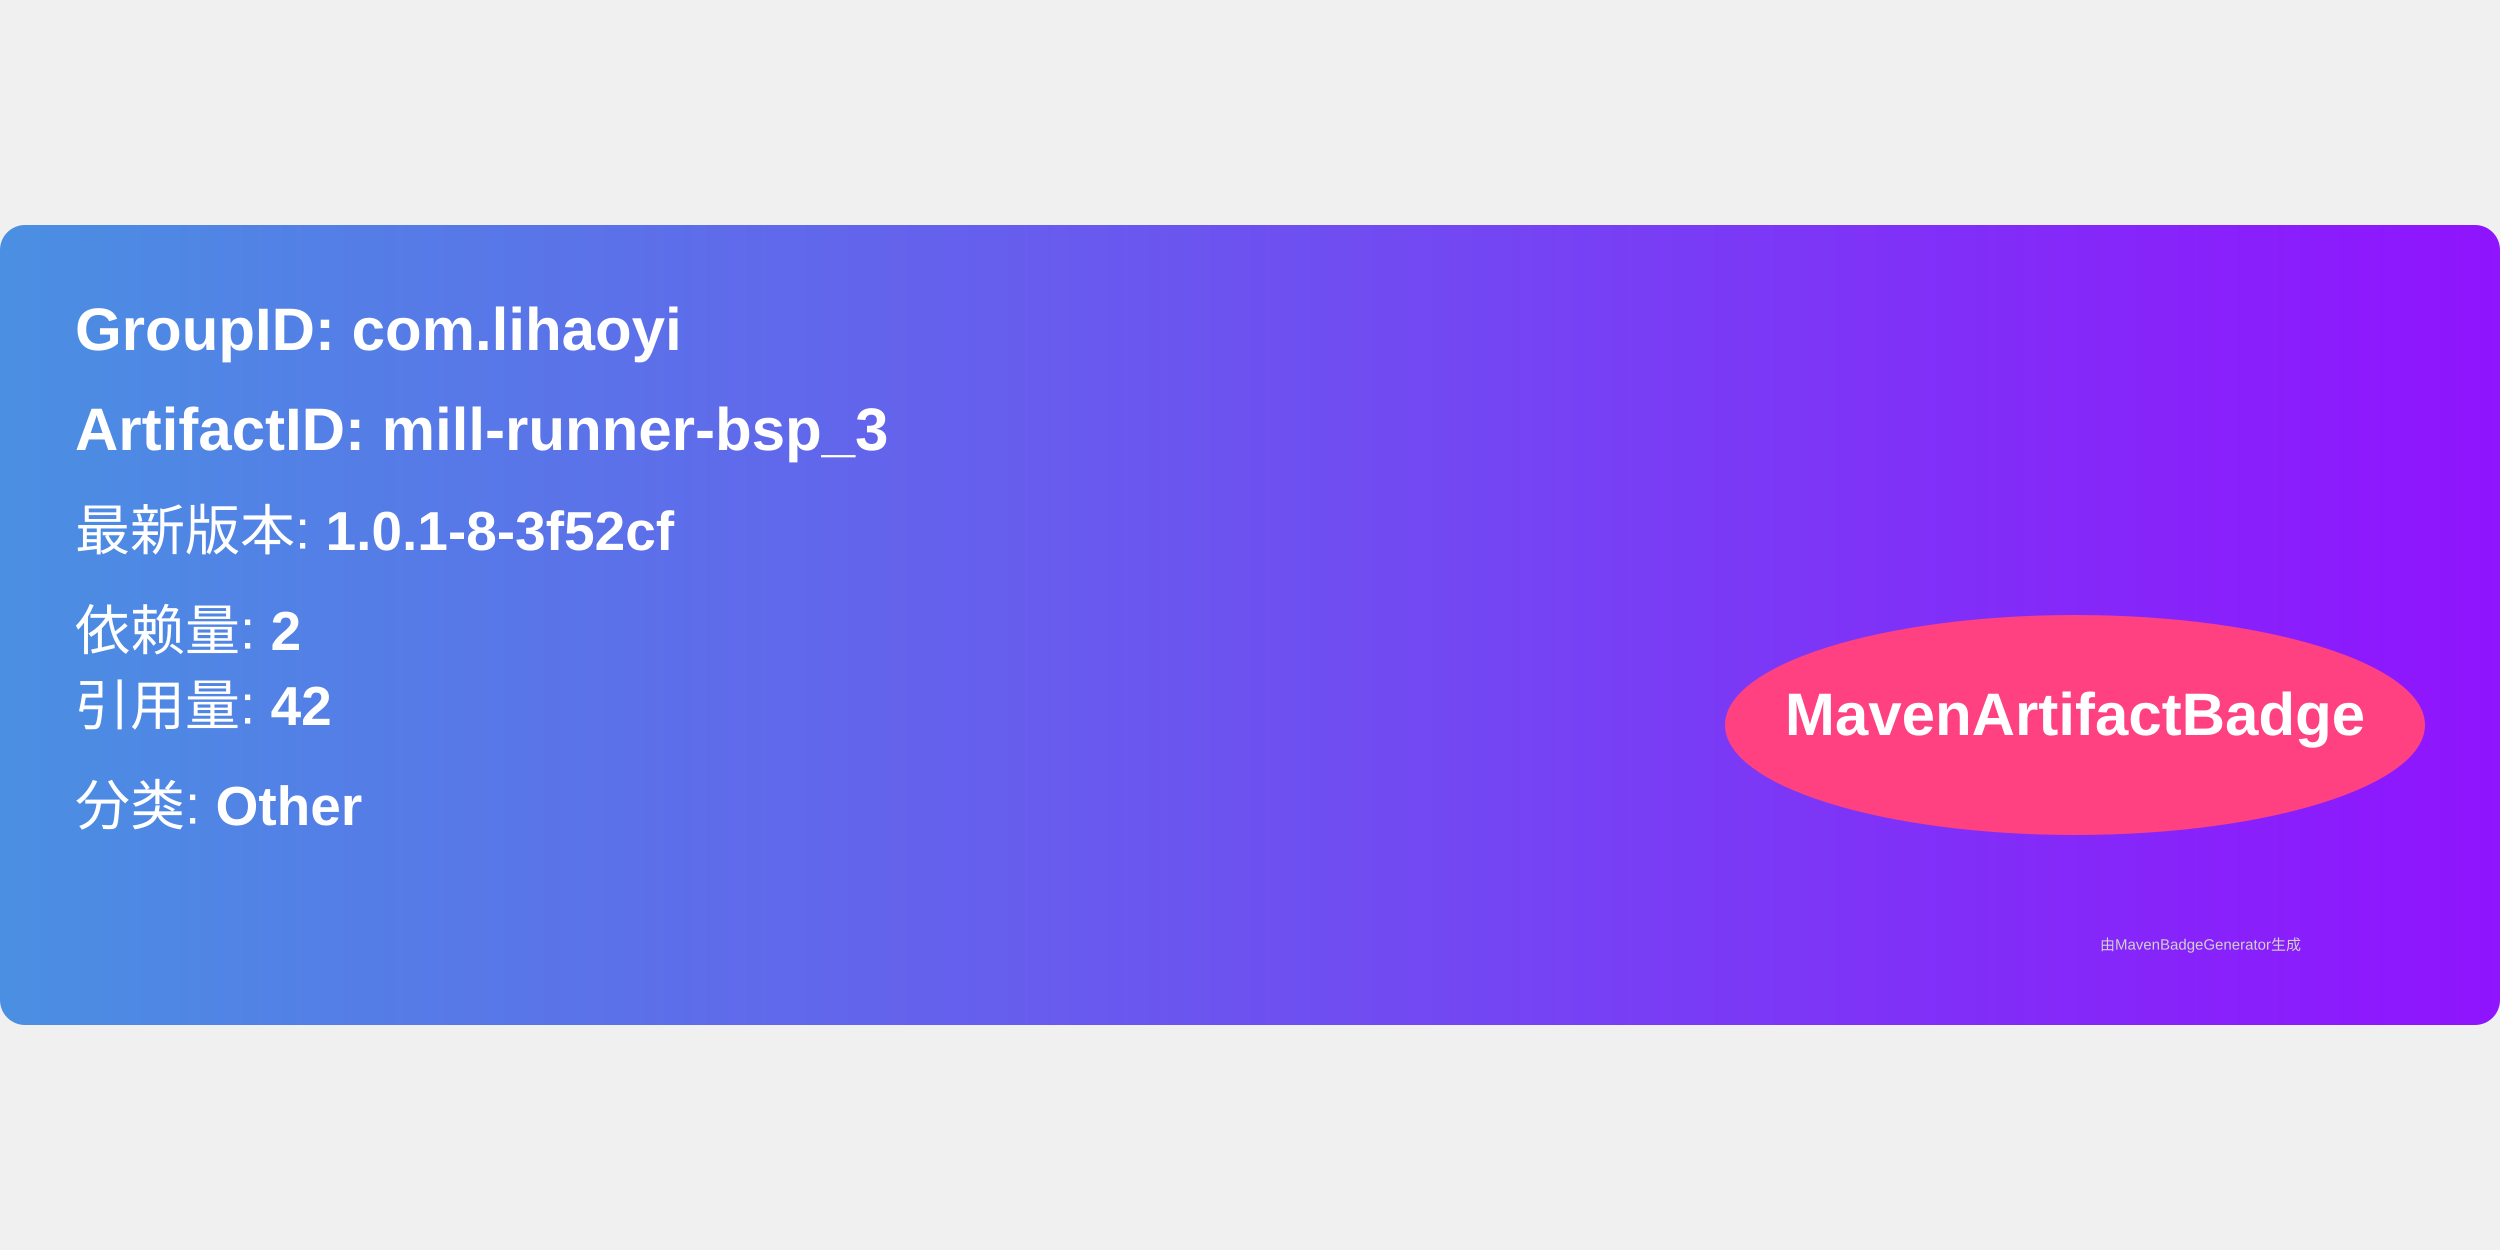
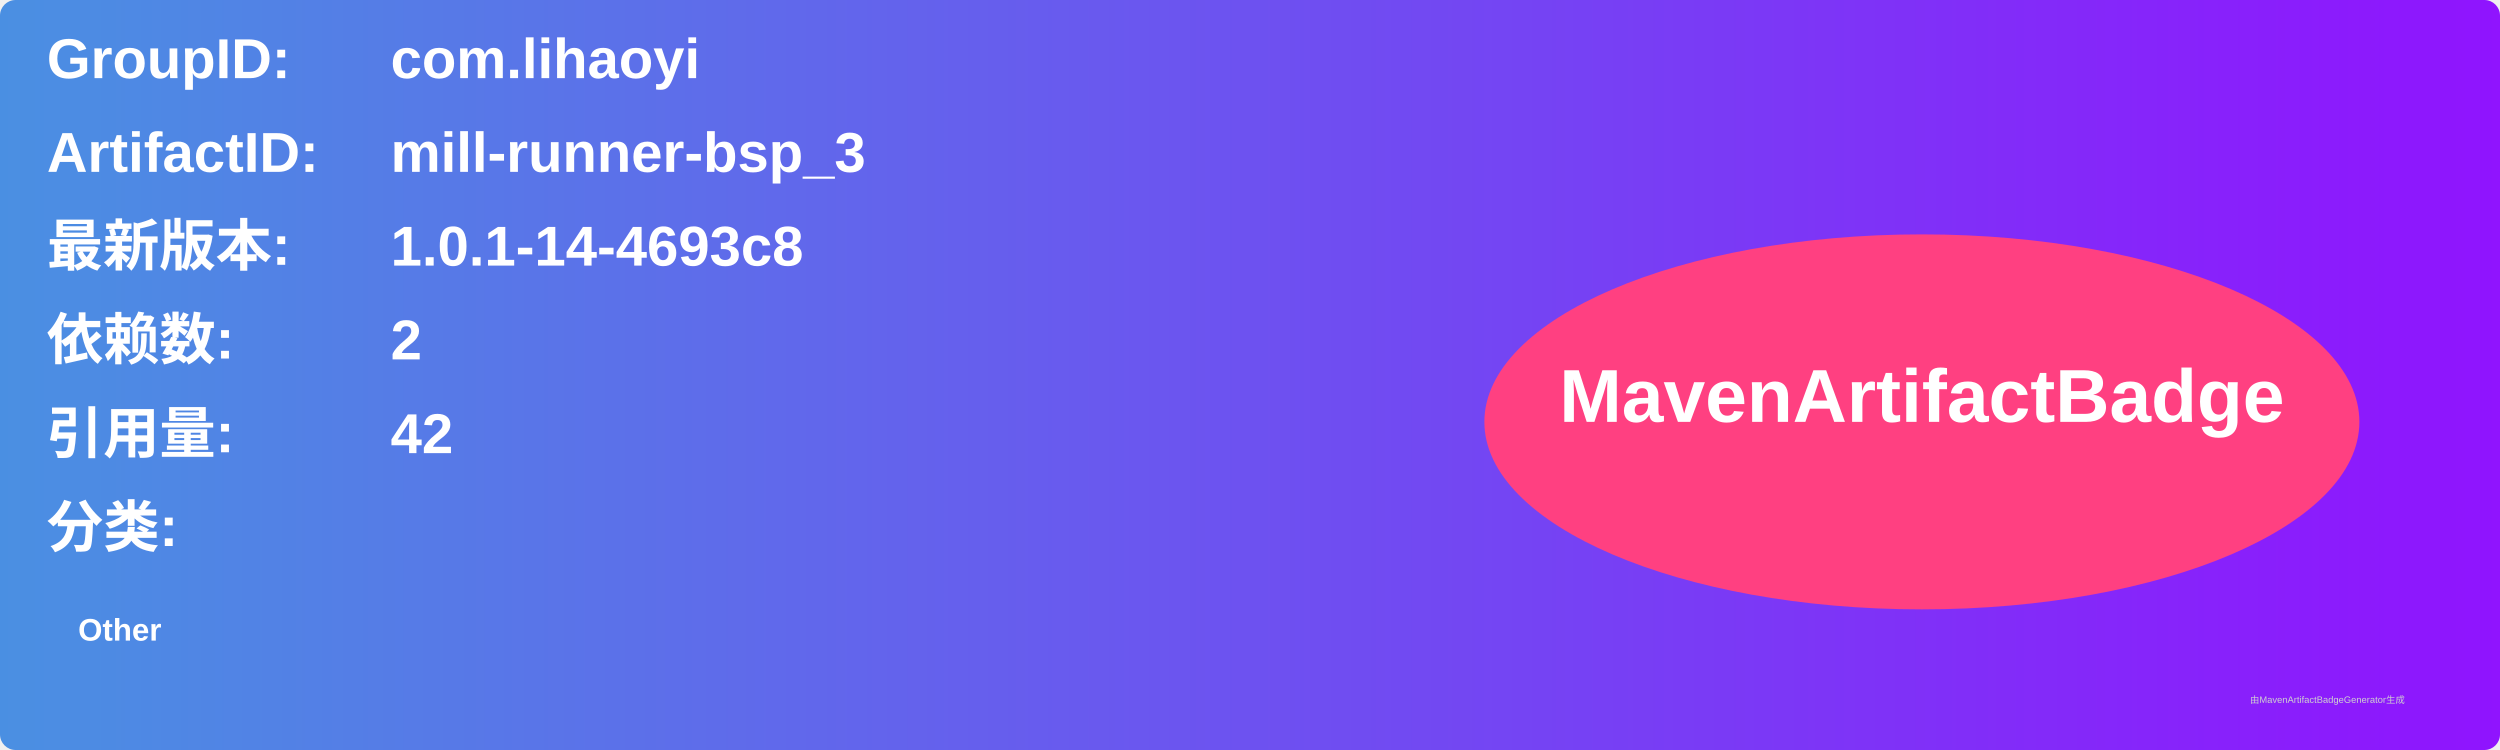
- <svg xmlns="http://www.w3.org/2000/svg" width="300" height="150" viewBox="0 0 500 160">
+ <svg xmlns="http://www.w3.org/2000/svg" width="800" height="240" viewBox="0 0 800 240">
  <linearGradient id="grad" x1="0%" y1="0%" x2="100%" y2="0%">
    <stop offset="0%" stop-color="#4a90e2" />
    <stop offset="100%" stop-color="#9013fe" />
  </linearGradient>
  <rect width="100%" height="100%" rx="5" ry="5" fill="url(#grad)" />
  <g transform="translate(15, 15)">
-     <text x="0" y="10" font-family="Arial" font-size="12" fill="white" font-weight="bold" width="260">
-       GroupID:   com.lihaoyi
+     <text x="0" y="10" font-family="Arial" font-size="18" fill="white" font-weight="bold" width="260">GroupID:</text>
+     <text x="110" y="10" font-family="Arial" font-size="18" fill="white" font-weight="bold" width="460">com.lihaoyi</text>
+     <text x="0" y="40" font-family="Arial" font-size="18" fill="white" font-weight="bold" width="260">ArtifactID:</text>
+     <text x="110" y="40" font-family="Arial" font-size="18" fill="white" font-weight="bold" width="460">mill-runner-bsp_3</text>
+     <text x="0" y="70" font-family="Arial" font-size="18" fill="white" font-weight="bold">最新版本:</text>
+     <text x="110" y="70" font-family="Arial" font-size="18" fill="white" font-weight="bold">
+       <tspan font-weight="bold">1.0.1-14-4693c8</tspan>
    </text>
-     <text x="0" y="30" font-family="Arial" font-size="12" fill="white" font-weight="bold" width="260">
-       ArtifactID: mill-runner-bsp_3
+     <text x="0" y="100" font-family="Arial" font-size="18" fill="white" font-weight="bold">依赖数: </text>
+     <text x="110" y="100" font-family="Arial" font-size="18" fill="white">
+       <tspan font-weight="bold">2</tspan>
    </text>
-     <text x="0" y="50" font-family="Arial" font-size="11" fill="white">
-       最新版本: <tspan font-weight="bold">1.0.1-8-3f52cf</tspan>
+     <text x="0" y="130" font-family="Arial" font-size="18" fill="white" font-weight="bold">引用量: </text>
+     <text x="110" y="130" font-family="Arial" font-size="18" fill="white">
+       <tspan font-weight="bold">42</tspan>
    </text>
-     <text x="0" y="70" font-family="Arial" font-size="11" fill="white">
-       依赖量: <tspan font-weight="bold">2</tspan>
+     <text x="0" y="160" font-family="Arial" font-size="18" fill="white" font-weight="bold">分类:</text>
+     <text x="10" y="190" font-family="Arial" font-size="10" fill="white">
+       <tspan font-weight="bold">Other</tspan>
    </text>
-     <text x="0" y="85" font-family="Arial" font-size="11" fill="white">
-       引用量: <tspan font-weight="bold">42</tspan>
-     </text>
-     <text x="0" y="105" font-family="Arial" font-size="11" fill="white">
-       分类: <tspan font-weight="bold">Other</tspan>
-     </text>
-     <ellipse cx="400" cy="85" rx="70" ry="22" fill="#ff4081" />
-     <text x="400" y="87" text-anchor="middle" font-family="Arial" font-size="12" fill="white" font-weight="bold">MavenArtifactBadge</text>
+     <ellipse cx="600" cy="120" rx="140" ry="60" fill="#ff4081" />
+     <text x="600" y="120" text-anchor="middle" font-family="Arial" font-size="24" fill="white" font-weight="bold">MavenArtifactBadge</text>
  </g>
-   <text x="420" y="145" font-family="Arial" font-size="3" fill="#d0d0d0">
-     由MavenBadgeGenerator生成
-   </text>
+   <text x="720" y="225" font-family="Arial" font-size="3" fill="#d0d0d0">由MavenArtifactBadgeGenerator生成</text>
</svg>
